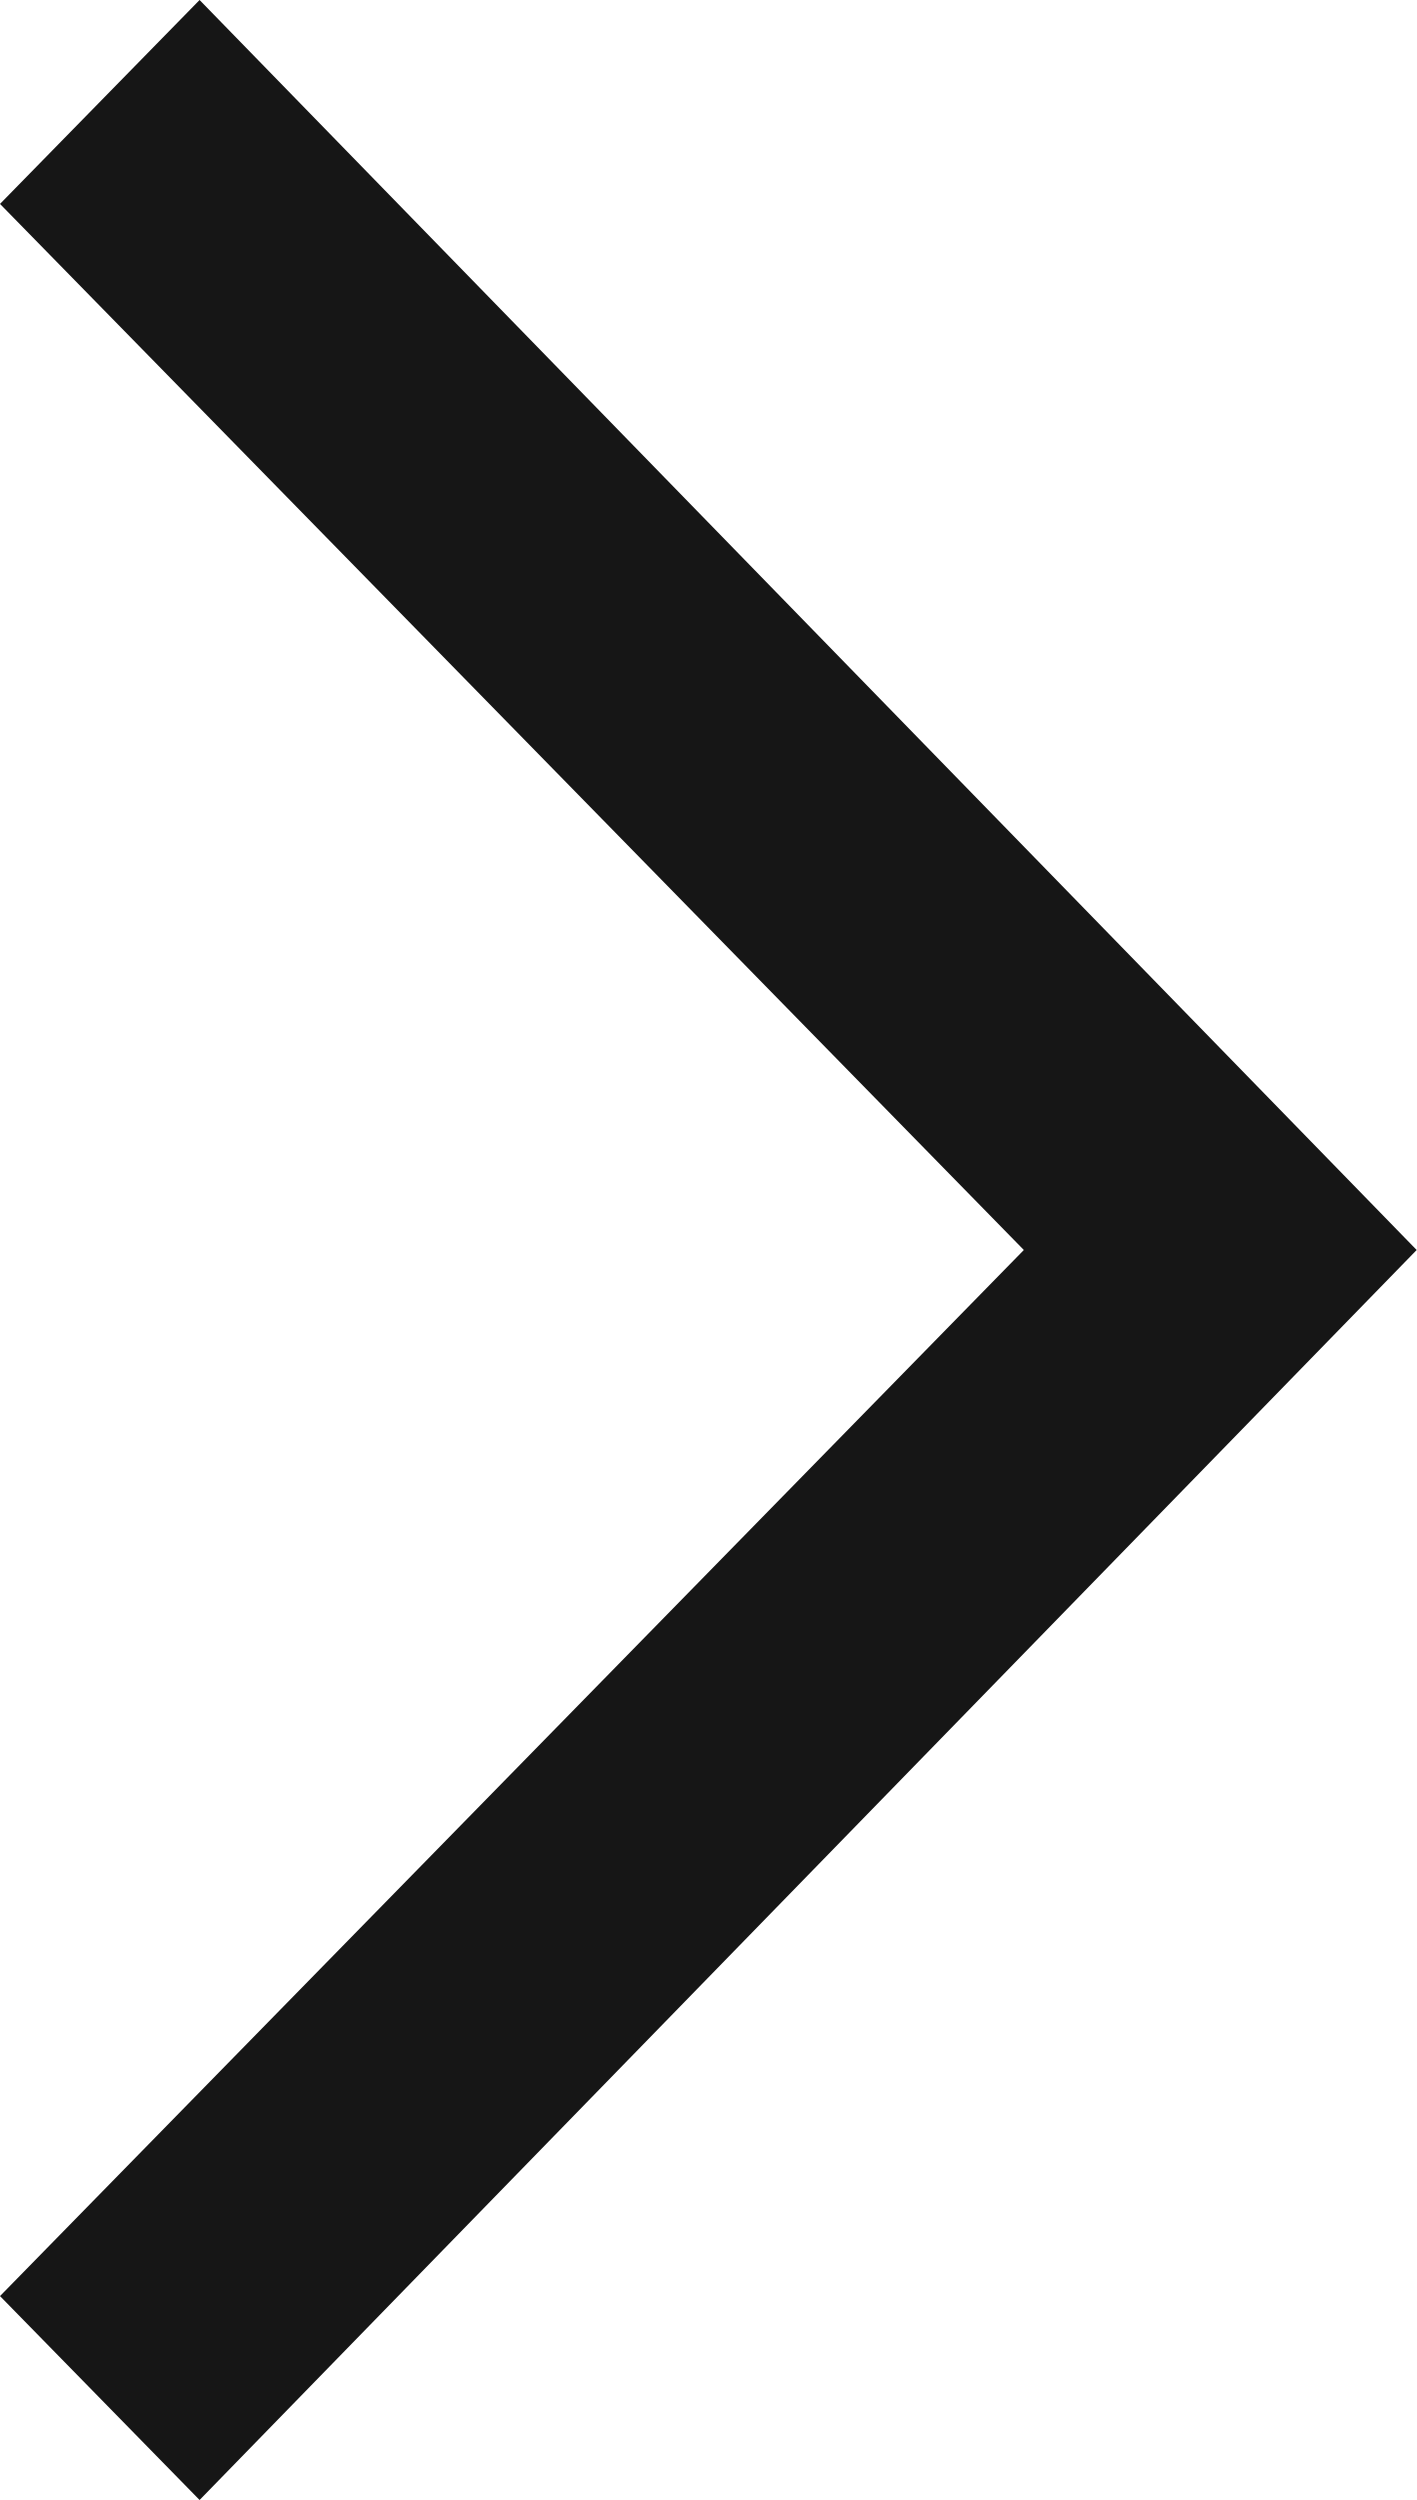
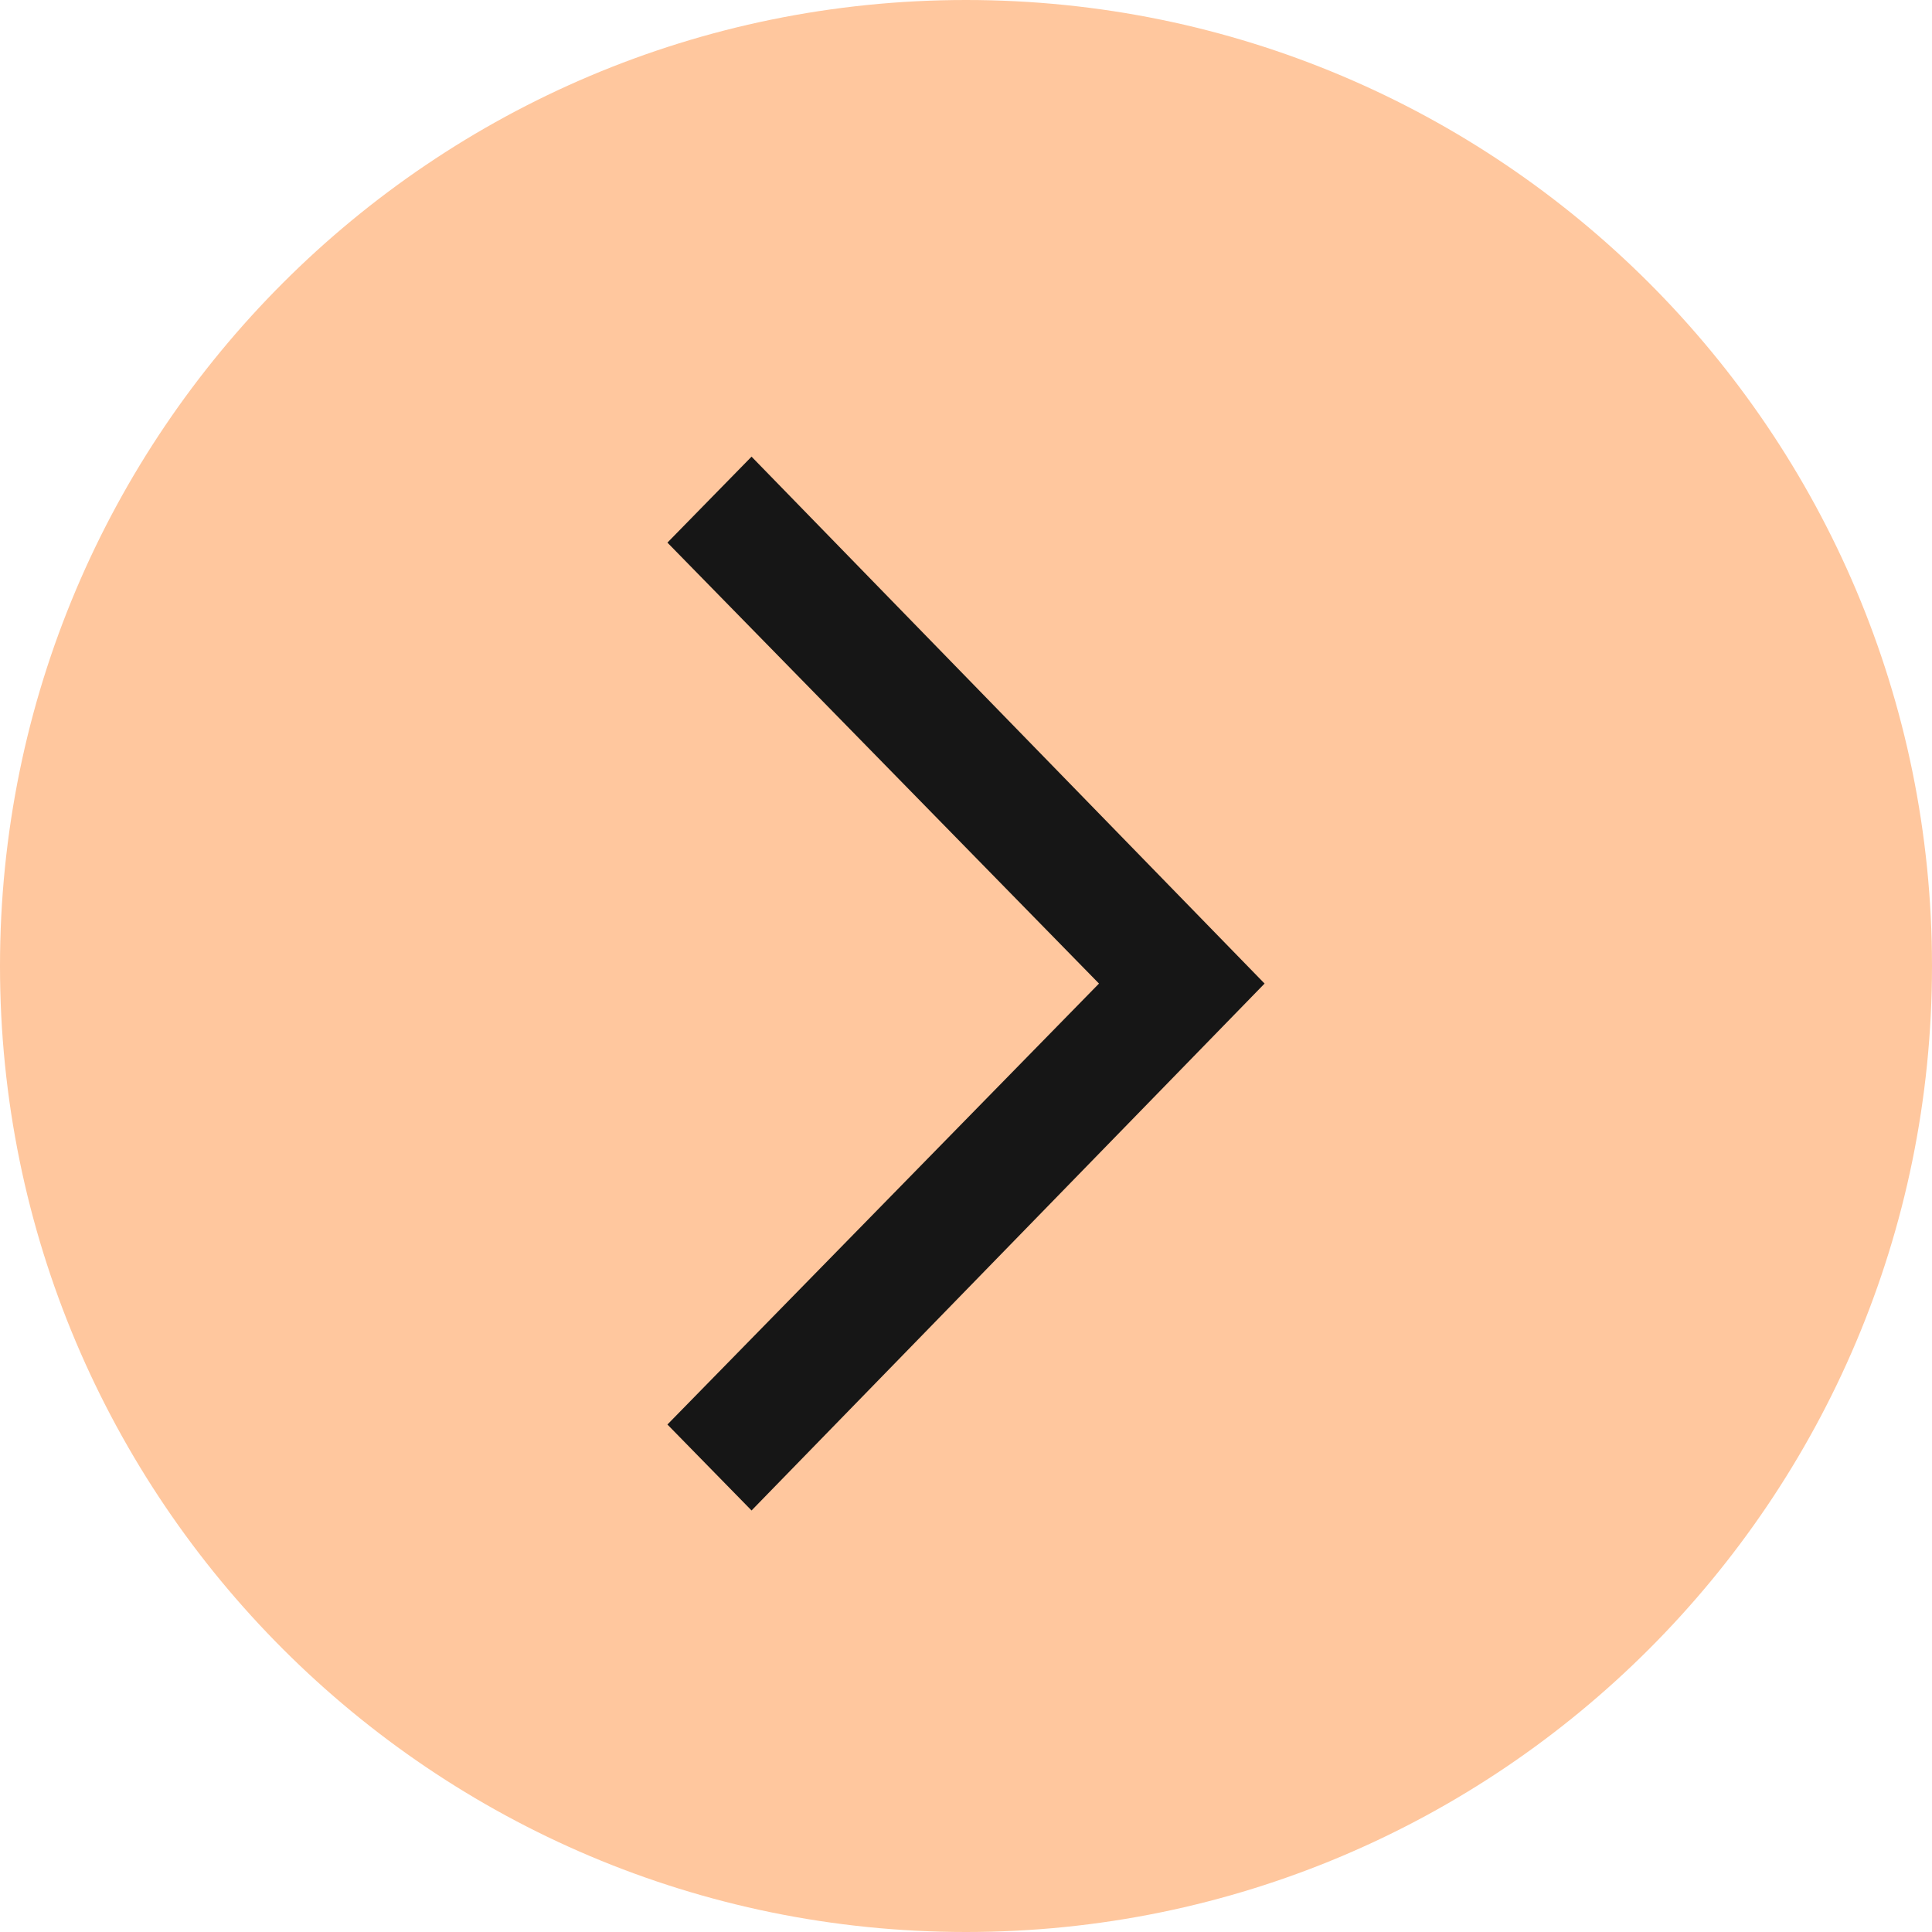
- <svg xmlns="http://www.w3.org/2000/svg" width="17" height="30" fill="none">
-   <path fill="#161616" d="M2.395 0 0 2.447 12.286 15 0 27.553 2.395 30 17 15 2.395 0Z" />
+ <svg xmlns="http://www.w3.org/2000/svg" width="55" height="55" viewBox="0 0 55 55" fill="none">
+   <circle cx="27.5" cy="27.5" r="27.5" fill="#FFC79E" />
+   <path d="M21.395 13L19 15.447L31.286 28L19 40.553L21.395 43L36 28L21.395 13Z" fill="#161616" />
</svg>
